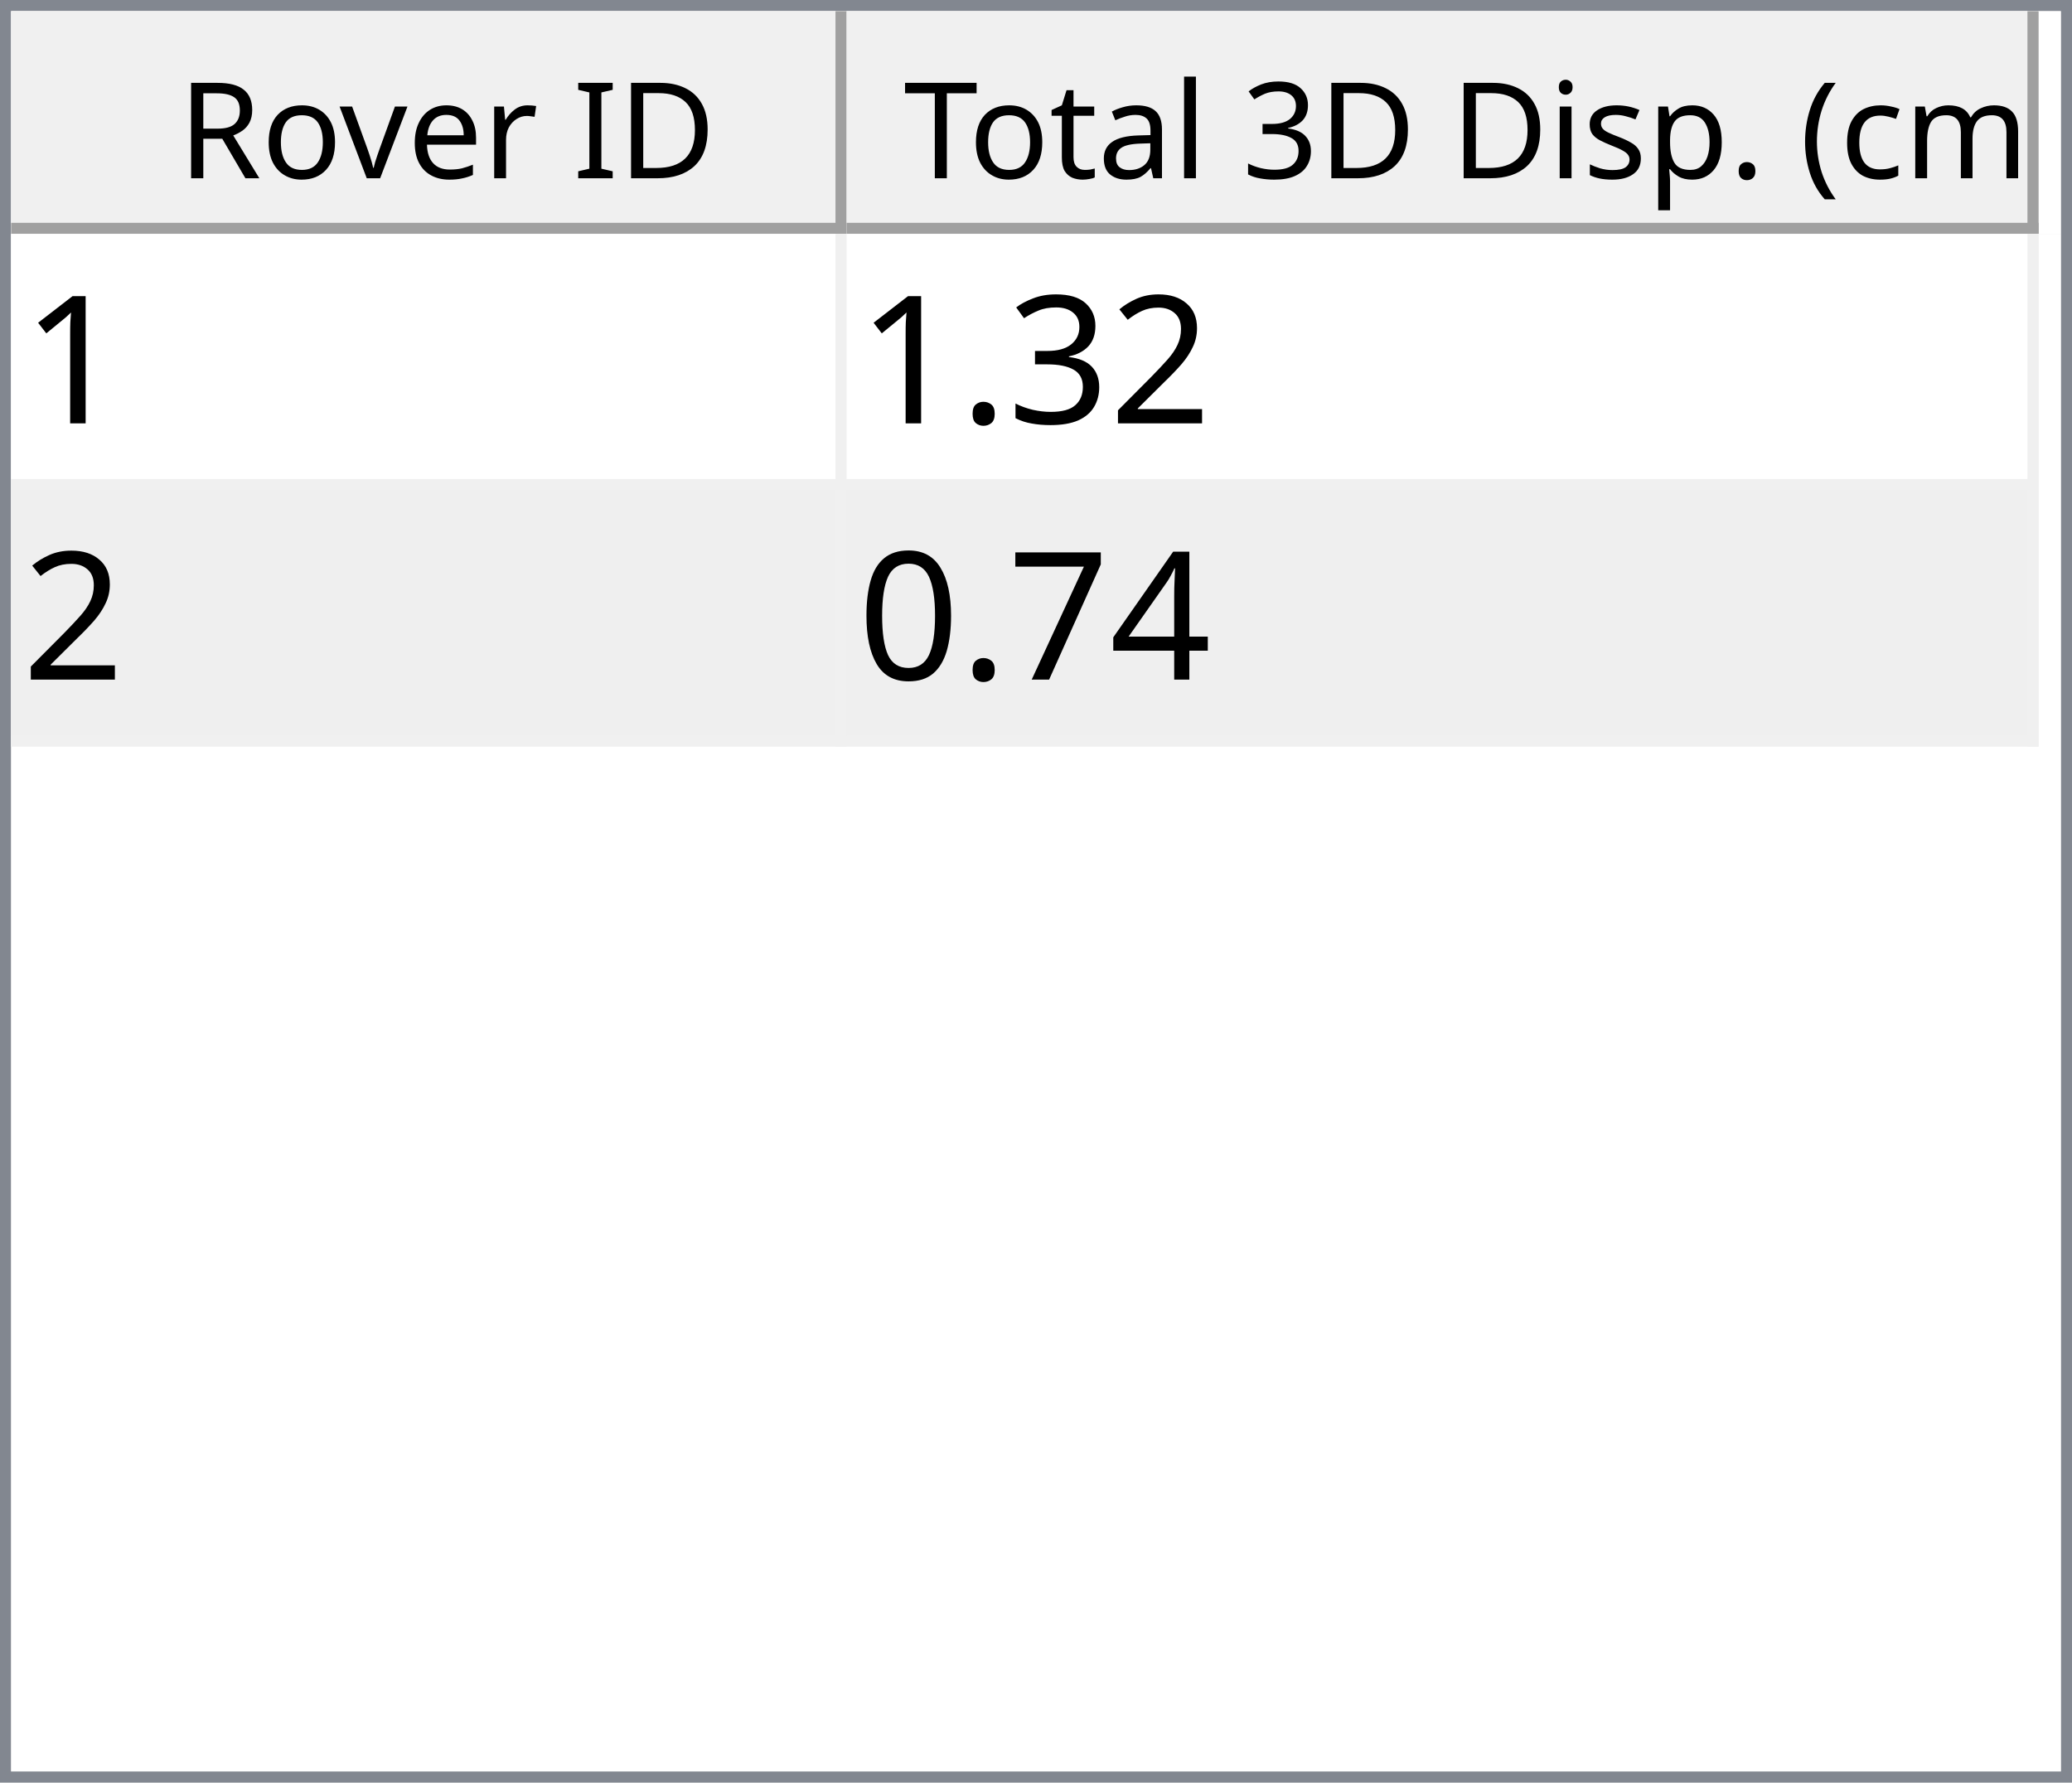
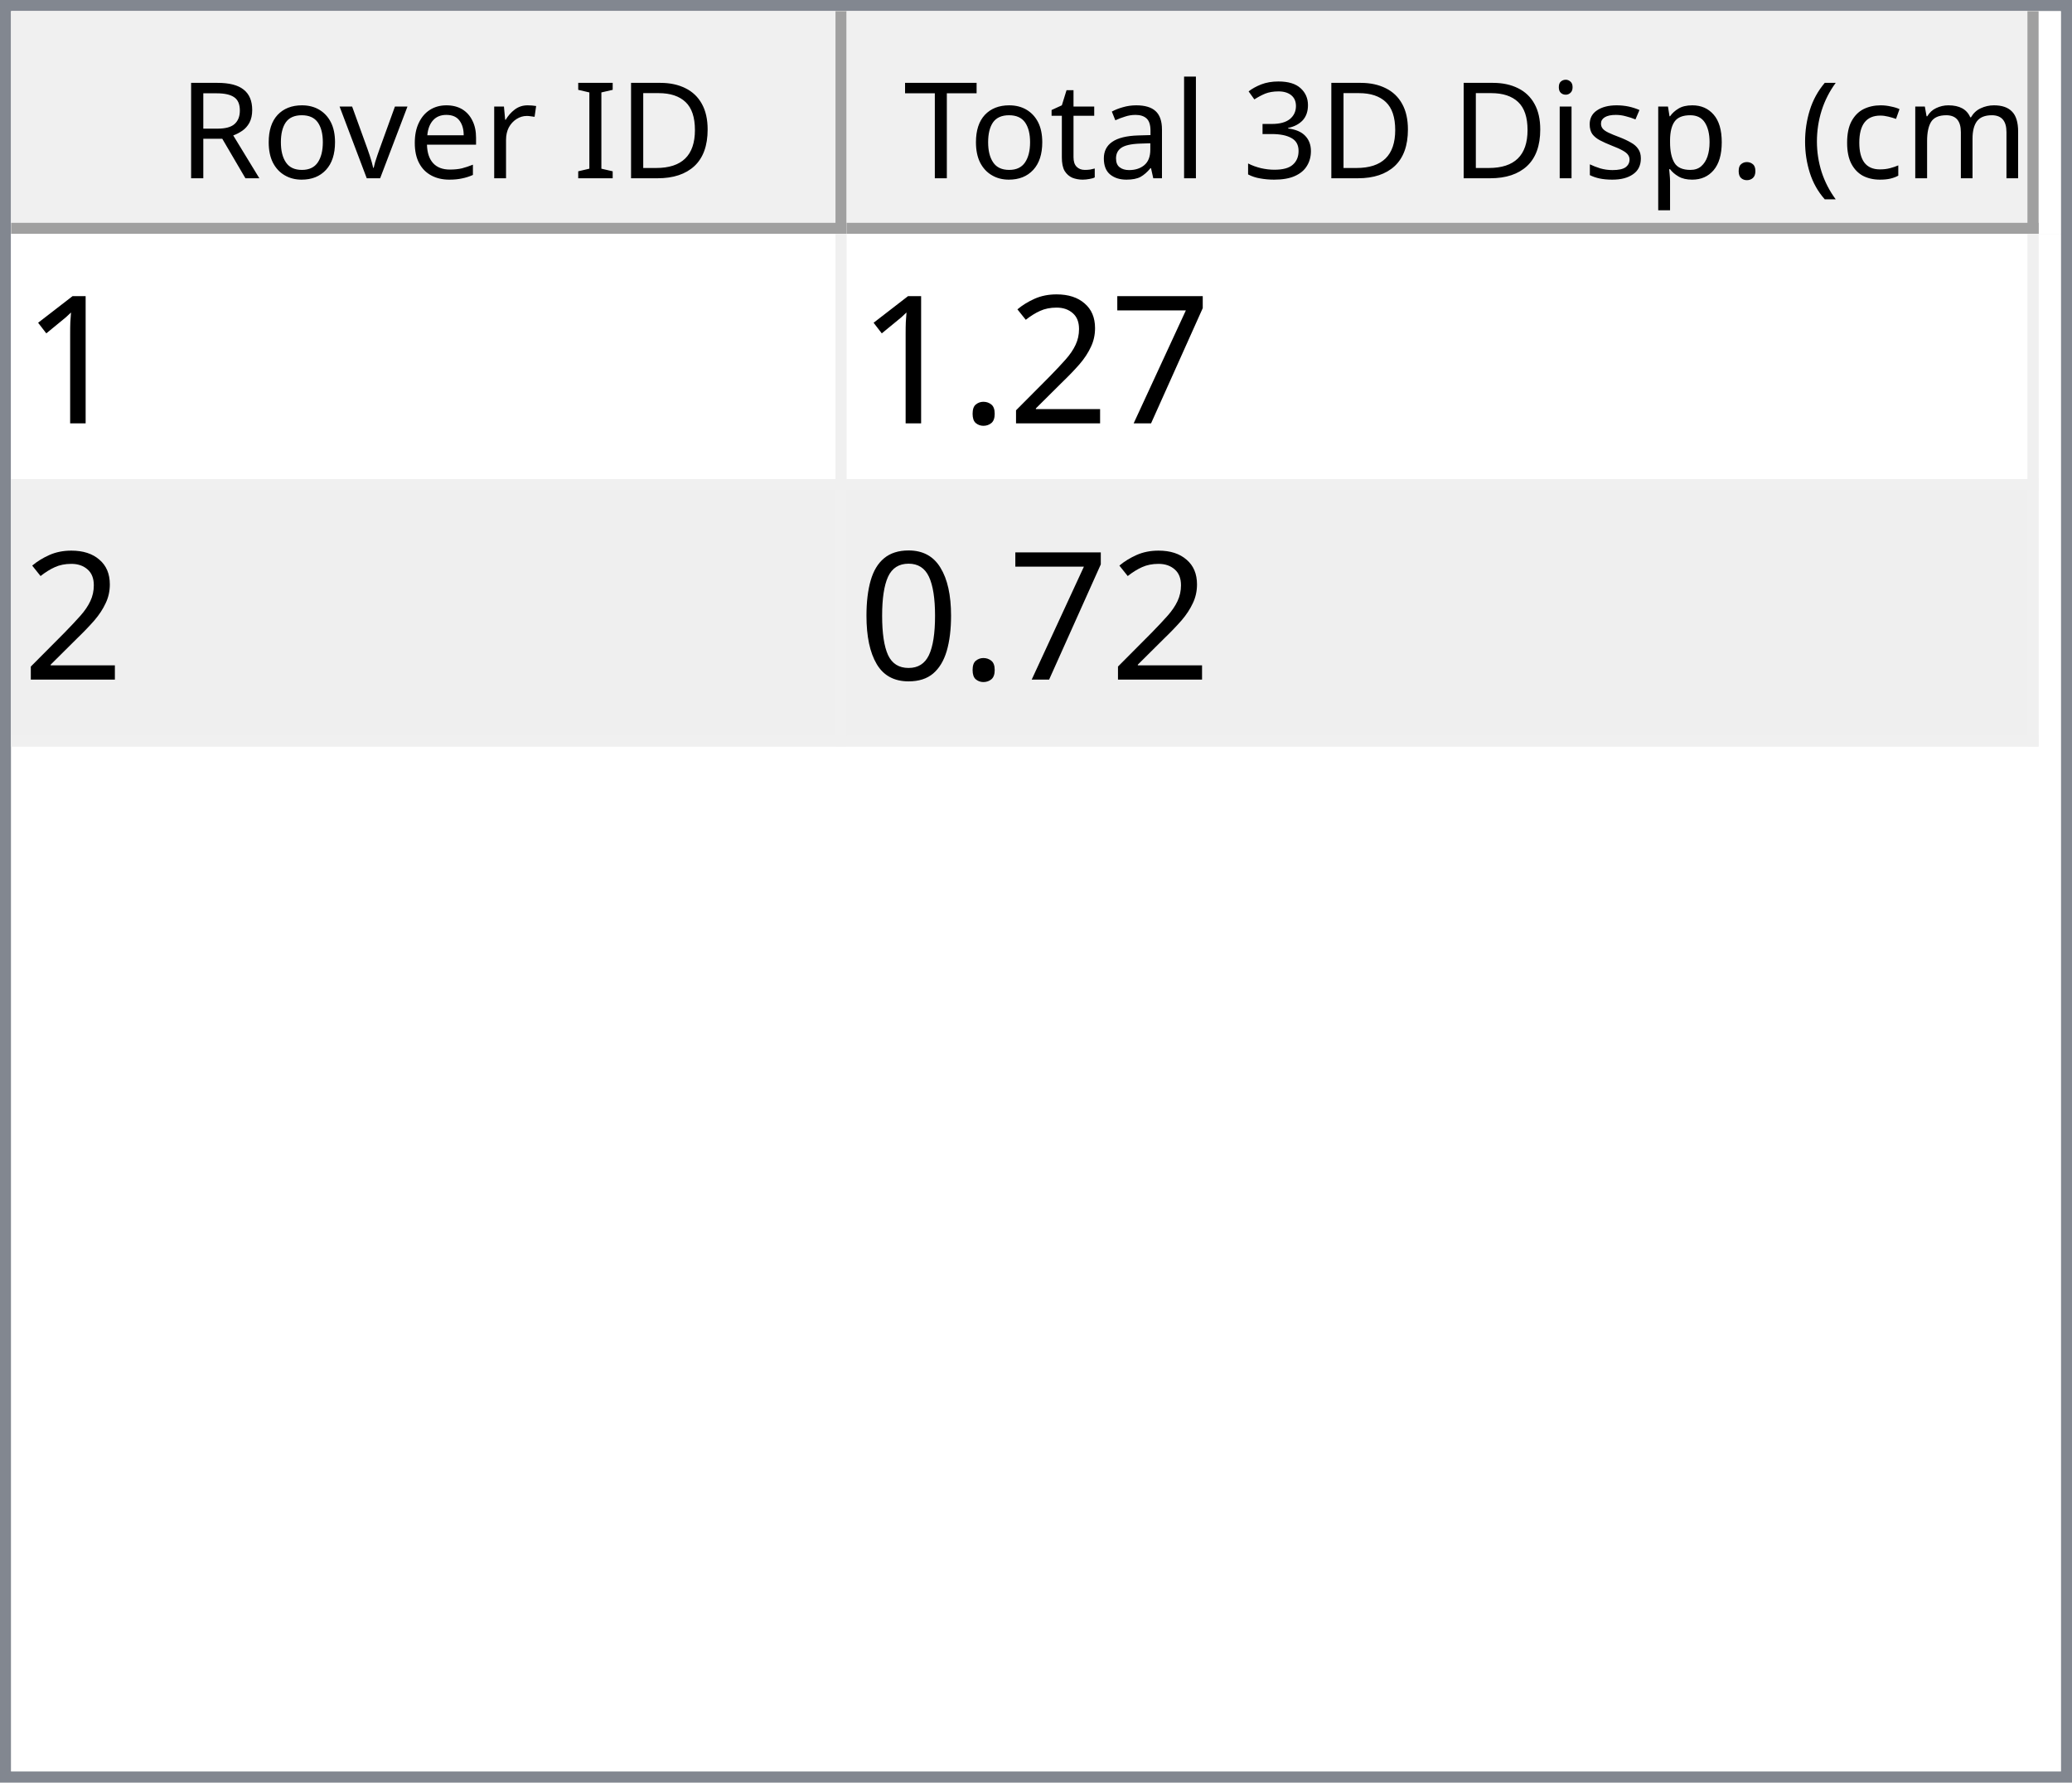
<svg xmlns="http://www.w3.org/2000/svg" style="fill-opacity:1; color-rendering:auto; color-interpolation:auto; text-rendering:auto; stroke:black; stroke-linecap:square; stroke-miterlimit:10; shape-rendering:auto; stroke-opacity:1; fill:black; stroke-dasharray:none; font-weight:normal; stroke-width:1; font-family:'Dialog'; font-style:normal; stroke-linejoin:miter; font-size:12px; stroke-dashoffset:0; image-rendering:auto;" width="186" height="160">
  <defs id="genericDefs" />
  <g>
    <defs id="defs1">
      <clipPath clipPathUnits="userSpaceOnUse" id="clipPath1">
        <path d="M0 0 L186 0 L186 160 L0 160 L0 0 Z" />
      </clipPath>
      <clipPath clipPathUnits="userSpaceOnUse" id="clipPath2">
        <path d="M0 0 L0 160 L186 160 L186 0 Z" />
      </clipPath>
      <clipPath clipPathUnits="userSpaceOnUse" id="clipPath3">
        <path d="M0 0 L0 20 L184 20 L184 0 Z" />
      </clipPath>
      <clipPath clipPathUnits="userSpaceOnUse" id="clipPath4">
        <path d="M0 0 L0 20 L75 20 L75 0 Z" />
      </clipPath>
      <clipPath clipPathUnits="userSpaceOnUse" id="clipPath5">
        <path d="M1 1 L1 19 L74 19 L74 1 Z" />
      </clipPath>
      <clipPath clipPathUnits="userSpaceOnUse" id="clipPath6">
        <path d="M0 0 L0 18 L73 18 L73 0 Z" />
      </clipPath>
      <clipPath clipPathUnits="userSpaceOnUse" id="clipPath7">
        <path d="M-0.5 -0.5 L-0.5 19.5 L74.5 19.5 L74.5 -0.5 Z" />
      </clipPath>
      <clipPath clipPathUnits="userSpaceOnUse" id="clipPath8">
        <path d="M0 0 L0 20 L107 20 L107 0 Z" />
      </clipPath>
      <clipPath clipPathUnits="userSpaceOnUse" id="clipPath9">
        <path d="M1 1 L1 19 L106 19 L106 1 Z" />
      </clipPath>
      <clipPath clipPathUnits="userSpaceOnUse" id="clipPath10">
        <path d="M0 0 L0 18 L105 18 L105 0 Z" />
      </clipPath>
      <clipPath clipPathUnits="userSpaceOnUse" id="clipPath11">
        <path d="M-0.5 -0.5 L-0.5 19.5 L106.5 19.5 L106.5 -0.5 Z" />
      </clipPath>
      <clipPath clipPathUnits="userSpaceOnUse" id="clipPath12">
        <path d="M0 0 L0 138 L184 138 L184 0 Z" />
      </clipPath>
      <clipPath clipPathUnits="userSpaceOnUse" id="clipPath13">
        <path d="M0 0 L0 46 L182 46 L182 0 Z" />
      </clipPath>
      <clipPath clipPathUnits="userSpaceOnUse" id="clipPath14">
        <path d="M-0.5 -0.5 L-0.5 45.5 L181.5 45.5 L181.5 -0.5 Z" />
      </clipPath>
      <clipPath clipPathUnits="userSpaceOnUse" id="clipPath15">
        <path d="M0 0 L0 22 L74 22 L74 0 Z" />
      </clipPath>
      <clipPath clipPathUnits="userSpaceOnUse" id="clipPath16">
        <path d="M0 0 L0 22 L106 22 L106 0 Z" />
      </clipPath>
      <font horiz-adv-x="64.551" id="font1">
        <font-face ascent="107.91" descent="25.098" units-per-em="100" style="font-style:normal; font-family:Segoe UI; font-weight:normal;" />
        <missing-glyph horiz-adv-x="64.551" d="M8.109 0 L8.109 68.266 L56.453 68.266 L56.453 0 L8.109 0 ZM15.328 7.234 L49.219 7.234 L49.219 61.031 L15.328 61.031 L15.328 7.234 Z" />
        <glyph unicode="D" horiz-adv-x="70.117" d="M9.188 0 L9.188 70.016 L28.516 70.016 Q65.531 70.016 65.531 35.891 Q65.531 19.672 55.25 9.836 Q44.969 0 27.734 0 L9.188 0 ZM17.391 62.594 L17.391 7.422 L27.828 7.422 Q41.609 7.422 49.273 14.797 Q56.938 22.172 56.938 35.688 Q56.938 62.594 28.328 62.594 L17.391 62.594 Z" />
        <glyph unicode="I" horiz-adv-x="26.611" d="M17.391 0 L9.188 0 L9.188 70.016 L17.391 70.016 L17.391 0 Z" />
        <glyph unicode=" " horiz-adv-x="27.393" d="" />
        <glyph unicode="r" horiz-adv-x="34.766" d="M34.188 41.891 Q32.078 43.5 28.125 43.5 Q23 43.5 19.555 38.672 Q16.109 33.844 16.109 25.484 L16.109 0 L8.109 0 L8.109 50 L16.109 50 L16.109 39.703 L16.312 39.703 Q18.016 44.969 21.531 47.922 Q25.047 50.875 29.391 50.875 Q32.516 50.875 34.188 50.203 L34.188 41.891 Z" />
        <glyph unicode="e" horiz-adv-x="52.295" d="M48.297 23 L12.984 23 Q13.188 14.656 17.484 10.109 Q21.781 5.562 29.297 5.562 Q37.75 5.562 44.828 11.141 L44.828 3.609 Q38.234 -1.172 27.391 -1.172 Q16.797 -1.172 10.742 5.641 Q4.688 12.453 4.688 24.812 Q4.688 36.469 11.305 43.82 Q17.922 51.172 27.734 51.172 Q37.547 51.172 42.922 44.828 Q48.297 38.484 48.297 27.203 L48.297 23 ZM40.094 29.781 Q40.047 36.719 36.75 40.578 Q33.453 44.438 27.594 44.438 Q21.922 44.438 17.969 40.383 Q14.016 36.328 13.094 29.781 L40.094 29.781 Z" />
        <glyph unicode="v" horiz-adv-x="47.9" d="M47.406 50 L27.484 0 L19.625 0 L0.688 50 L9.469 50 L22.172 13.672 Q23.578 9.672 23.922 6.688 L24.125 6.688 Q24.609 10.453 25.688 13.484 L38.969 50 L47.406 50 Z" />
        <glyph unicode="o" horiz-adv-x="58.594" d="M29 -1.172 Q17.922 -1.172 11.305 5.836 Q4.688 12.844 4.688 24.422 Q4.688 37.016 11.57 44.094 Q18.453 51.172 30.172 51.172 Q41.359 51.172 47.633 44.289 Q53.906 37.406 53.906 25.203 Q53.906 13.234 47.141 6.031 Q40.375 -1.172 29 -1.172 ZM29.594 44.438 Q21.875 44.438 17.383 39.188 Q12.891 33.938 12.891 24.703 Q12.891 15.828 17.43 10.695 Q21.969 5.562 29.594 5.562 Q37.359 5.562 41.531 10.594 Q45.703 15.625 45.703 24.906 Q45.703 34.281 41.531 39.359 Q37.359 44.438 29.594 44.438 Z" />
        <glyph unicode="R" horiz-adv-x="59.814" d="M59.375 0 L49.609 0 L37.891 19.625 Q36.281 22.359 34.766 24.289 Q33.25 26.219 31.664 27.438 Q30.078 28.656 28.25 29.219 Q26.422 29.781 24.125 29.781 L17.391 29.781 L17.391 0 L9.188 0 L9.188 70.016 L30.078 70.016 Q34.672 70.016 38.555 68.867 Q42.438 67.719 45.289 65.375 Q48.141 63.031 49.758 59.547 Q51.375 56.062 51.375 51.375 Q51.375 47.703 50.273 44.656 Q49.172 41.609 47.148 39.211 Q45.125 36.812 42.266 35.133 Q39.406 33.453 35.844 32.516 L35.844 32.328 Q37.594 31.547 38.891 30.547 Q40.188 29.547 41.359 28.18 Q42.531 26.812 43.68 25.078 Q44.828 23.344 46.234 21.047 L59.375 0 ZM17.391 62.594 L17.391 37.203 L28.516 37.203 Q31.594 37.203 34.203 38.133 Q36.812 39.062 38.719 40.797 Q40.625 42.531 41.703 45.047 Q42.781 47.562 42.781 50.688 Q42.781 56.297 39.141 59.445 Q35.5 62.594 28.609 62.594 L17.391 62.594 Z" />
        <glyph unicode=")" horiz-adv-x="30.176" d="M8.297 -15.922 L1.172 -15.922 Q16.406 2.344 16.406 26.812 Q16.406 51.469 1.078 70.016 L8.297 70.016 Q23.531 52.156 23.531 26.703 Q23.531 1.375 8.297 -15.922 Z" />
        <glyph unicode="m" horiz-adv-x="86.133" d="M79.109 0 L71.094 0 L71.094 28.719 Q71.094 37.016 68.531 40.727 Q65.969 44.438 59.906 44.438 Q54.781 44.438 51.195 39.75 Q47.609 35.062 47.609 28.516 L47.609 0 L39.594 0 L39.594 29.688 Q39.594 44.438 28.219 44.438 Q22.953 44.438 19.531 40.016 Q16.109 35.594 16.109 28.516 L16.109 0 L8.109 0 L8.109 50 L16.109 50 L16.109 42.094 L16.312 42.094 Q21.625 51.172 31.844 51.172 Q36.969 51.172 40.773 48.312 Q44.578 45.453 46 40.828 Q51.562 51.172 62.594 51.172 Q79.109 51.172 79.109 30.812 L79.109 0 Z" />
        <glyph unicode="c" horiz-adv-x="46.191" d="M42.188 2.297 Q36.422 -1.172 28.516 -1.172 Q17.828 -1.172 11.258 5.789 Q4.688 12.75 4.688 23.828 Q4.688 36.188 11.766 43.68 Q18.844 51.172 30.672 51.172 Q37.25 51.172 42.281 48.734 L42.281 40.531 Q36.719 44.438 30.375 44.438 Q22.703 44.438 17.797 38.945 Q12.891 33.453 12.891 24.516 Q12.891 15.719 17.508 10.641 Q22.125 5.562 29.891 5.562 Q36.422 5.562 42.188 9.906 L42.188 2.297 Z" />
        <glyph unicode="(" horiz-adv-x="30.176" d="M29.109 -15.922 L21.969 -15.922 Q6.844 1.375 6.844 26.703 Q6.844 52.156 21.969 70.016 L29.203 70.016 Q13.875 51.469 13.875 26.812 Q13.875 2.344 29.109 -15.922 Z" />
        <glyph unicode="." horiz-adv-x="21.68" d="M10.891 -1.078 Q8.641 -1.078 7.055 0.539 Q5.469 2.156 5.469 4.391 Q5.469 6.641 7.055 8.273 Q8.641 9.906 10.891 9.906 Q13.188 9.906 14.797 8.273 Q16.406 6.641 16.406 4.391 Q16.406 2.156 14.797 0.539 Q13.188 -1.078 10.891 -1.078 Z" />
        <glyph unicode="p" horiz-adv-x="58.789" d="M16.312 7.234 L16.109 7.234 L16.109 -23 L8.109 -23 L8.109 50 L16.109 50 L16.109 41.219 L16.312 41.219 Q22.219 51.172 33.594 51.172 Q43.266 51.172 48.688 44.461 Q54.109 37.75 54.109 26.469 Q54.109 13.922 48 6.375 Q41.891 -1.172 31.297 -1.172 Q21.578 -1.172 16.312 7.234 ZM16.109 27.391 L16.109 20.406 Q16.109 14.203 20.141 9.883 Q24.172 5.562 30.375 5.562 Q37.641 5.562 41.773 11.133 Q45.906 16.703 45.906 26.609 Q45.906 34.969 42.047 39.703 Q38.188 44.438 31.594 44.438 Q24.609 44.438 20.359 39.578 Q16.109 34.719 16.109 27.391 Z" />
        <glyph unicode="s" horiz-adv-x="42.432" d="M5.078 1.812 L5.078 10.406 Q11.625 5.562 19.484 5.562 Q30.031 5.562 30.031 12.594 Q30.031 14.594 29.125 15.992 Q28.219 17.391 26.68 18.461 Q25.141 19.531 23.07 20.383 Q21 21.234 18.609 22.172 Q15.281 23.484 12.766 24.828 Q10.25 26.172 8.57 27.859 Q6.891 29.547 6.031 31.695 Q5.172 33.844 5.172 36.719 Q5.172 40.234 6.789 42.945 Q8.406 45.656 11.086 47.484 Q13.766 49.312 17.211 50.242 Q20.656 51.172 24.312 51.172 Q30.812 51.172 35.938 48.922 L35.938 40.828 Q30.422 44.438 23.25 44.438 Q21 44.438 19.195 43.922 Q17.391 43.406 16.094 42.477 Q14.797 41.547 14.086 40.258 Q13.375 38.969 13.375 37.406 Q13.375 35.453 14.086 34.133 Q14.797 32.812 16.164 31.789 Q17.531 30.766 19.484 29.938 Q21.438 29.109 23.922 28.125 Q27.25 26.859 29.883 25.516 Q32.516 24.172 34.375 22.484 Q36.234 20.797 37.234 18.602 Q38.234 16.406 38.234 13.375 Q38.234 9.672 36.602 6.938 Q34.969 4.203 32.234 2.398 Q29.5 0.594 25.93 -0.289 Q22.359 -1.172 18.453 -1.172 Q10.75 -1.172 5.078 1.812 Z" />
        <glyph unicode="i" horiz-adv-x="24.219" d="M12.203 62.703 Q10.062 62.703 8.547 64.164 Q7.031 65.625 7.031 67.875 Q7.031 70.125 8.547 71.609 Q10.062 73.094 12.203 73.094 Q14.406 73.094 15.945 71.609 Q17.484 70.125 17.484 67.875 Q17.484 65.719 15.945 64.211 Q14.406 62.703 12.203 62.703 ZM16.109 0 L8.109 0 L8.109 50 L16.109 50 L16.109 0 Z" />
        <glyph unicode="3" horiz-adv-x="53.906" d="M46.531 19.828 Q46.531 15.094 44.75 11.211 Q42.969 7.328 39.719 4.57 Q36.469 1.812 31.93 0.297 Q27.391 -1.219 21.922 -1.219 Q11.922 -1.219 6 2.594 L6 11.188 Q13.094 5.609 22.219 5.609 Q25.875 5.609 28.828 6.539 Q31.781 7.469 33.906 9.227 Q36.031 10.984 37.18 13.477 Q38.328 15.969 38.328 19.094 Q38.328 32.812 18.797 32.812 L12.984 32.812 L12.984 39.594 L18.5 39.594 Q35.797 39.594 35.797 52.484 Q35.797 64.406 22.609 64.406 Q15.188 64.406 8.688 59.422 L8.688 67.188 Q15.375 71.188 24.609 71.188 Q29 71.188 32.57 69.969 Q36.141 68.75 38.68 66.555 Q41.219 64.359 42.609 61.281 Q44 58.203 44 54.5 Q44 40.672 30.031 36.719 L30.031 36.531 Q33.594 36.141 36.625 34.797 Q39.656 33.453 41.852 31.305 Q44.047 29.156 45.289 26.25 Q46.531 23.344 46.531 19.828 Z" />
        <glyph unicode="l" horiz-adv-x="24.219" d="M16.109 0 L8.109 0 L8.109 74.031 L16.109 74.031 L16.109 0 Z" />
        <glyph unicode="a" horiz-adv-x="50.879" d="M43.891 0 L35.891 0 L35.891 7.812 L35.688 7.812 Q30.469 -1.172 20.312 -1.172 Q12.844 -1.172 8.617 2.781 Q4.391 6.734 4.391 13.281 Q4.391 27.297 20.906 29.594 L35.891 31.688 Q35.891 44.438 25.594 44.438 Q16.547 44.438 9.281 38.281 L9.281 46.484 Q16.656 51.172 26.266 51.172 Q43.891 51.172 43.891 32.516 L43.891 0 ZM35.891 25.297 L23.828 23.641 Q18.266 22.859 15.43 20.875 Q12.594 18.891 12.594 13.875 Q12.594 10.203 15.211 7.883 Q17.828 5.562 22.172 5.562 Q28.125 5.562 32.008 9.742 Q35.891 13.922 35.891 20.312 L35.891 25.297 Z" />
        <glyph unicode="t" horiz-adv-x="33.887" d="M31.297 0.484 Q28.469 -1.078 23.828 -1.078 Q10.688 -1.078 10.688 13.578 L10.688 43.172 L2.094 43.172 L2.094 50 L10.688 50 L10.688 62.203 L18.703 64.797 L18.703 50 L31.297 50 L31.297 43.172 L18.703 43.172 L18.703 14.984 Q18.703 9.969 20.414 7.82 Q22.125 5.672 26.078 5.672 Q29.109 5.672 31.297 7.328 L31.297 0.484 Z" />
        <glyph unicode="T" horiz-adv-x="52.393" d="M50.594 62.594 L30.375 62.594 L30.375 0 L22.172 0 L22.172 62.594 L2 62.594 L2 70.016 L50.594 70.016 L50.594 62.594 Z" />
      </font>
      <font horiz-adv-x="75.0" id="font2">
        <font-face ascent="100.537" descent="21.973" units-per-em="100" style="font-style:normal; font-family:sans-serif; font-weight:normal;" />
        <missing-glyph horiz-adv-x="75.0" d="M12.5 0 L12.5 62.5 L62.5 62.5 L62.5 0 L12.5 0 ZM14.062 1.562 L60.938 1.562 L60.938 60.938 L14.062 60.938 L14.062 1.562 Z" />
        <glyph unicode="1" horiz-adv-x="55.615" d="M37.25 0 L28.469 0 L28.469 56 Q25.297 52.984 20.141 49.953 Q14.984 46.922 10.891 45.406 L10.891 53.906 Q18.266 57.375 23.781 62.305 Q29.297 67.234 31.594 71.875 L37.25 71.875 L37.25 0 Z" />
+         <glyph unicode="7" horiz-adv-x="55.615" d="M4.734 62.203 L4.734 70.656 L51.078 70.656 L51.078 63.812 Q44.234 56.547 37.523 44.484 Q30.812 32.422 27.156 19.672 Q24.516 10.688 23.781 0 L14.75 0 Q14.891 8.453 18.062 20.414 Q21.234 32.375 27.172 43.484 Q33.109 54.594 39.797 62.203 L4.734 62.203 Z" />
        <glyph unicode="2" horiz-adv-x="55.615" d="M50.344 8.453 L50.344 0 L3.031 0 Q2.938 3.172 4.047 6.109 Q5.859 10.938 9.836 15.625 Q13.812 20.312 21.344 26.469 Q33.016 36.031 37.117 41.625 Q41.219 47.219 41.219 52.203 Q41.219 57.422 37.477 61.008 Q33.734 64.594 27.734 64.594 Q21.391 64.594 17.578 60.789 Q13.766 56.984 13.719 50.25 L4.688 51.172 Q5.609 61.281 11.664 66.578 Q17.719 71.875 27.938 71.875 Q38.234 71.875 44.242 66.164 Q50.25 60.453 50.25 52 Q50.25 47.703 48.492 43.555 Q46.734 39.406 42.656 34.812 Q38.578 30.219 29.109 22.219 Q21.188 15.578 18.945 13.211 Q16.703 10.844 15.234 8.453 L50.344 8.453 Z" />
-         <glyph unicode="3" horiz-adv-x="55.615" d="M4.203 18.891 L12.984 20.062 Q14.5 12.594 18.141 9.297 Q21.781 6 27 6 Q33.203 6 37.477 10.297 Q41.75 14.594 41.75 20.953 Q41.75 27 37.797 30.93 Q33.844 34.859 27.734 34.859 Q25.25 34.859 21.531 33.891 L22.516 41.609 Q23.391 41.5 23.922 41.5 Q29.547 41.5 34.039 44.43 Q38.531 47.359 38.531 53.469 Q38.531 58.297 35.258 61.477 Q31.984 64.656 26.812 64.656 Q21.688 64.656 18.266 61.43 Q14.844 58.203 13.875 51.766 L5.078 53.328 Q6.688 62.156 12.398 67.016 Q18.109 71.875 26.609 71.875 Q32.469 71.875 37.398 69.359 Q42.328 66.844 44.945 62.5 Q47.562 58.156 47.562 53.266 Q47.562 48.641 45.07 44.828 Q42.578 41.016 37.703 38.766 Q44.047 37.312 47.562 32.695 Q51.078 28.078 51.078 21.141 Q51.078 11.766 44.242 5.25 Q37.406 -1.266 26.953 -1.266 Q17.531 -1.266 11.305 4.352 Q5.078 9.969 4.203 18.891 Z" />
        <glyph unicode="." horiz-adv-x="27.783" d="M9.078 0 L9.078 10.016 L19.094 10.016 L19.094 0 L9.078 0 Z" />
-         <glyph unicode="4" horiz-adv-x="55.615" d="M32.328 0 L32.328 17.141 L1.266 17.141 L1.266 25.203 L33.938 71.578 L41.109 71.578 L41.109 25.203 L50.781 25.203 L50.781 17.141 L41.109 17.141 L41.109 0 L32.328 0 ZM32.328 25.203 L32.328 57.469 L9.906 25.203 L32.328 25.203 Z" />
-         <glyph unicode="7" horiz-adv-x="55.615" d="M4.734 62.203 L4.734 70.656 L51.078 70.656 L51.078 63.812 Q44.234 56.547 37.523 44.484 Q30.812 32.422 27.156 19.672 Q24.516 10.688 23.781 0 L14.75 0 Q14.891 8.453 18.062 20.414 Q21.234 32.375 27.172 43.484 Q33.109 54.594 39.797 62.203 L4.734 62.203 Z" />
        <glyph unicode="0" horiz-adv-x="55.615" d="M4.156 35.297 Q4.156 48 6.766 55.742 Q9.375 63.484 14.523 67.68 Q19.672 71.875 27.484 71.875 Q33.25 71.875 37.594 69.555 Q41.938 67.234 44.773 62.867 Q47.609 58.5 49.219 52.227 Q50.828 45.953 50.828 35.297 Q50.828 22.703 48.242 14.969 Q45.656 7.234 40.508 3.008 Q35.359 -1.219 27.484 -1.219 Q17.141 -1.219 11.234 6.203 Q4.156 15.141 4.156 35.297 ZM13.188 35.297 Q13.188 17.672 17.312 11.836 Q21.438 6 27.484 6 Q33.547 6 37.672 11.859 Q41.797 17.719 41.797 35.297 Q41.797 52.984 37.672 58.789 Q33.547 64.594 27.391 64.594 Q21.344 64.594 17.719 59.469 Q13.188 52.938 13.188 35.297 Z" />
      </font>
    </defs>
    <g style="fill:white; stroke:white;">
      <rect x="0" y="0" width="186" style="clip-path:url(#clipPath1); stroke:none;" height="160" />
    </g>
    <g style="fill:white; text-rendering:optimizeSpeed; color-rendering:optimizeSpeed; image-rendering:optimizeSpeed; shape-rendering:crispEdges; stroke:white; color-interpolation:sRGB;">
      <rect x="0" width="186" height="160" y="0" style="stroke:none;" />
      <path style="stroke:none;" d="M0 160 L186 160 L186 0 L0 0 Z" />
    </g>
    <g style="fill:rgb(240,240,240); font-family:'Segoe UI'; stroke:rgb(240,240,240);">
      <rect x="0" y="0" width="186" style="clip-path:url(#clipPath2); stroke:none;" height="160" />
    </g>
    <g style="fill:rgb(130,135,144); font-family:'Segoe UI'; stroke:rgb(130,135,144);">
      <path d="M0 0 L186 0 L186 160 L0 160 L0 0 ZM1 1 L185 1 L185 159 L1 159 L1 1 Z" style="fill-rule:evenodd; clip-path:url(#clipPath2); stroke:none;" />
    </g>
    <g style="fill:white; font-family:'Segoe UI'; stroke:white;" transform="translate(1,1)">
      <rect x="0" y="0" width="184" style="clip-path:url(#clipPath3); stroke:none;" height="20" />
    </g>
    <g style="fill:rgb(240,240,240); font-family:'Segoe UI'; stroke:rgb(240,240,240);" transform="translate(1,1)">
      <rect x="0" y="0" width="75" style="clip-path:url(#clipPath4); stroke:none;" height="20" />
    </g>
    <g style="font-family:'Segoe UI';" transform="translate(2,2)">
      <text x="14" xml:space="preserve" y="14" style="clip-path:url(#clipPath6); stroke:none;">Rover ID</text>
    </g>
    <g style="fill:rgb(160,160,160); font-family:'Segoe UI'; stroke:rgb(160,160,160); stroke-linejoin:bevel;" transform="translate(1.5,1.5)">
      <line x1="74" x2="74" y1="0" style="fill:none; clip-path:url(#clipPath7);" y2="19" />
    </g>
    <g style="fill:rgb(160,160,160); font-family:'Segoe UI'; stroke:rgb(160,160,160); stroke-linejoin:bevel;" transform="matrix(1,0,0,1,1,1) translate(0.5,0.5)">
      <line x1="0" x2="74" y1="19" style="fill:none; clip-path:url(#clipPath7);" y2="19" />
    </g>
    <g style="fill:rgb(240,240,240); font-family:'Segoe UI'; stroke:rgb(240,240,240);" transform="translate(76,1)">
      <rect x="0" y="0" width="107" style="clip-path:url(#clipPath8); stroke:none;" height="20" />
    </g>
    <g style="font-family:'Segoe UI';" transform="translate(77,2)">
      <text x="1" xml:space="preserve" y="14" style="clip-path:url(#clipPath10); stroke:none;"> Total 3D Disp. (cm)</text>
    </g>
    <g style="fill:rgb(160,160,160); font-family:'Segoe UI'; stroke:rgb(160,160,160); stroke-linejoin:bevel;" transform="translate(76.5,1.5)">
      <line x1="106" x2="106" y1="0" style="fill:none; clip-path:url(#clipPath11);" y2="19" />
    </g>
    <g style="fill:rgb(160,160,160); font-family:'Segoe UI'; stroke:rgb(160,160,160); stroke-linejoin:bevel;" transform="matrix(1,0,0,1,76,1) translate(0.5,0.5)">
      <line x1="0" x2="106" y1="19" style="fill:none; clip-path:url(#clipPath11);" y2="19" />
    </g>
    <g style="fill:white; font-family:'Segoe UI'; stroke:white;" transform="translate(1,21)">
      <rect x="0" y="0" width="184" style="clip-path:url(#clipPath12); stroke:none;" height="138" />
    </g>
    <g style="fill:rgb(240,240,240); font-size:16px; font-family:sans-serif; stroke:rgb(240,240,240);" transform="translate(1,21)">
      <rect x="0" y="0" width="182" style="clip-path:url(#clipPath13); stroke:none;" height="46" />
      <line transform="translate(0.5,0.5)" x1="0" x2="181" y1="22" style="clip-path:url(#clipPath14); fill:none; stroke-linejoin:bevel;" y2="22" />
    </g>
    <g transform="matrix(1,0,0,1,1,21) translate(0.5,0.5)" style="fill:rgb(240,240,240); font-size:16px; font-family:sans-serif; stroke:rgb(240,240,240); stroke-linejoin:bevel;">
      <line x1="0" x2="181" y1="45" style="fill:none; clip-path:url(#clipPath14);" y2="45" />
    </g>
    <g transform="matrix(1,0,0,1,1,21) translate(0.5,0.5)" style="fill:rgb(240,240,240); font-size:16px; font-family:sans-serif; stroke:rgb(240,240,240); stroke-linejoin:bevel;">
      <line x1="74" x2="74" y1="0" style="fill:none; clip-path:url(#clipPath14);" y2="45" />
    </g>
    <g transform="matrix(1,0,0,1,1,21) translate(0.5,0.5)" style="fill:rgb(240,240,240); font-size:16px; font-family:sans-serif; stroke:rgb(240,240,240); stroke-linejoin:bevel;">
      <line x1="181" x2="181" y1="0" style="fill:none; clip-path:url(#clipPath14);" y2="45" />
    </g>
    <g style="fill:white; font-size:16px; font-family:sans-serif; stroke:white;" transform="matrix(1,0,0,1,1,21)">
      <rect x="0" y="0" width="74" style="clip-path:url(#clipPath15); stroke:none;" height="22" />
      <text x="1" y="17" style="fill:black; clip-path:url(#clipPath15); stroke:none;" xml:space="preserve">1</text>
    </g>
    <g style="fill:white; font-size:16px; font-family:sans-serif; stroke:white;" transform="matrix(1,0,0,1,1,21) translate(75,0)">
      <rect x="0" y="0" width="106" style="clip-path:url(#clipPath16); stroke:none;" height="22" />
-       <text x="1" y="17" style="fill:black; clip-path:url(#clipPath16); stroke:none;" xml:space="preserve">1.32</text>
+       <text x="1" y="17" style="fill:black; clip-path:url(#clipPath16); stroke:none;" xml:space="preserve">1.27</text>
    </g>
    <g style="fill:rgb(239,239,239); font-size:16px; font-family:sans-serif; stroke:rgb(239,239,239);" transform="matrix(1,0,0,1,1,21) translate(0,23)">
      <rect x="0" y="0" width="74" style="clip-path:url(#clipPath15); stroke:none;" height="22" />
      <text x="1" y="17" style="fill:black; clip-path:url(#clipPath15); stroke:none;" xml:space="preserve">2</text>
    </g>
    <g style="fill:rgb(239,239,239); font-size:16px; font-family:sans-serif; stroke:rgb(239,239,239);" transform="matrix(1,0,0,1,1,21) translate(75,23)">
      <rect x="0" y="0" width="106" style="clip-path:url(#clipPath16); stroke:none;" height="22" />
-       <text x="1" y="17" style="fill:black; clip-path:url(#clipPath16); stroke:none;" xml:space="preserve">0.74</text>
+       <text x="1" y="17" style="fill:black; clip-path:url(#clipPath16); stroke:none;" xml:space="preserve">0.72</text>
    </g>
  </g>
</svg>
